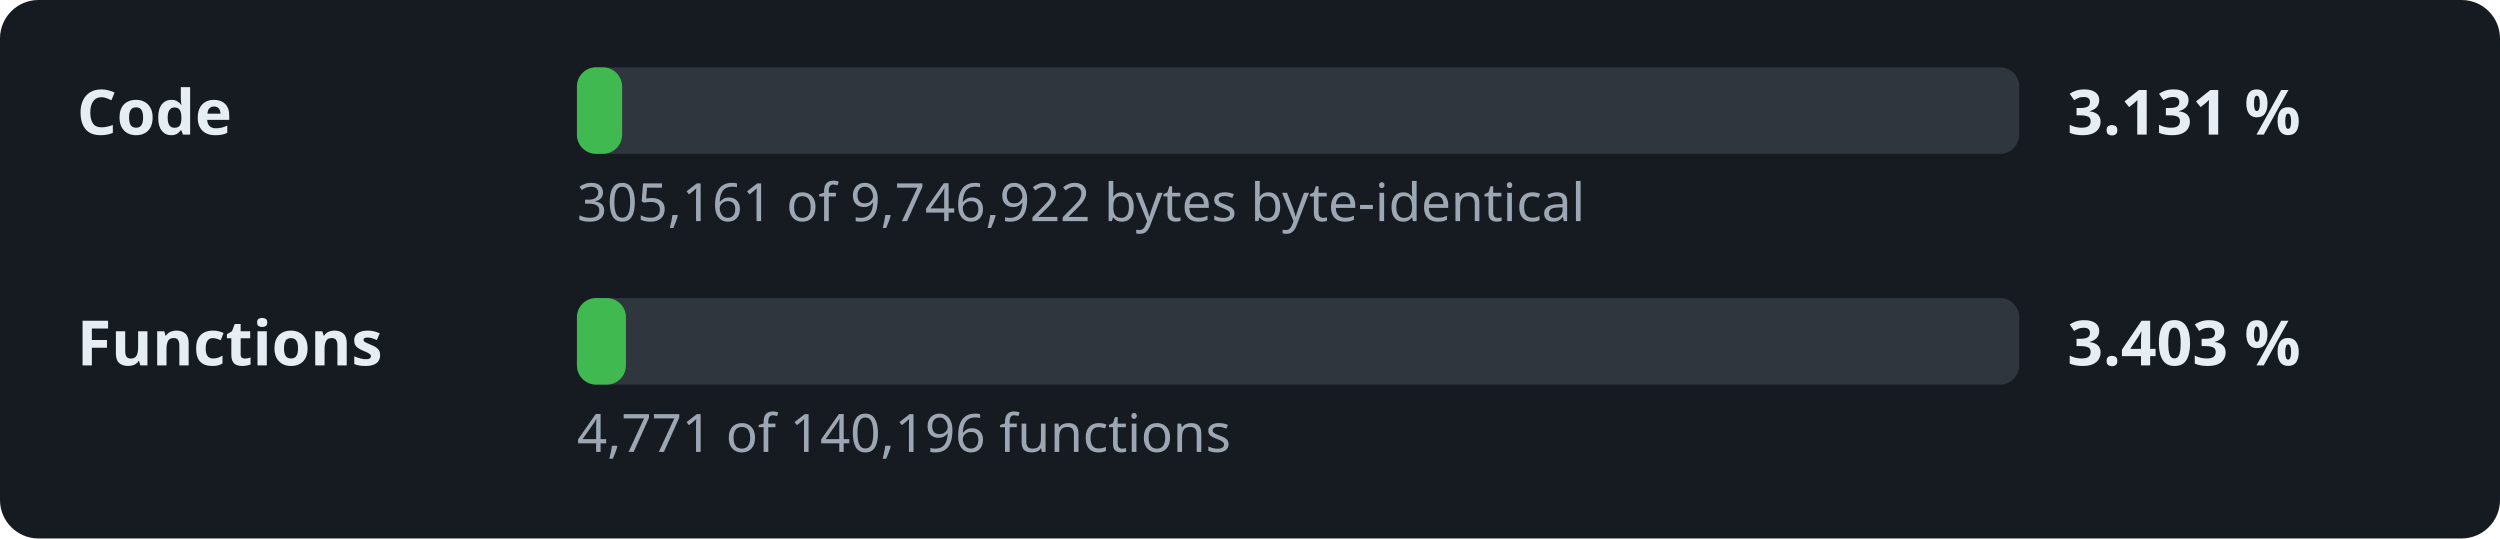
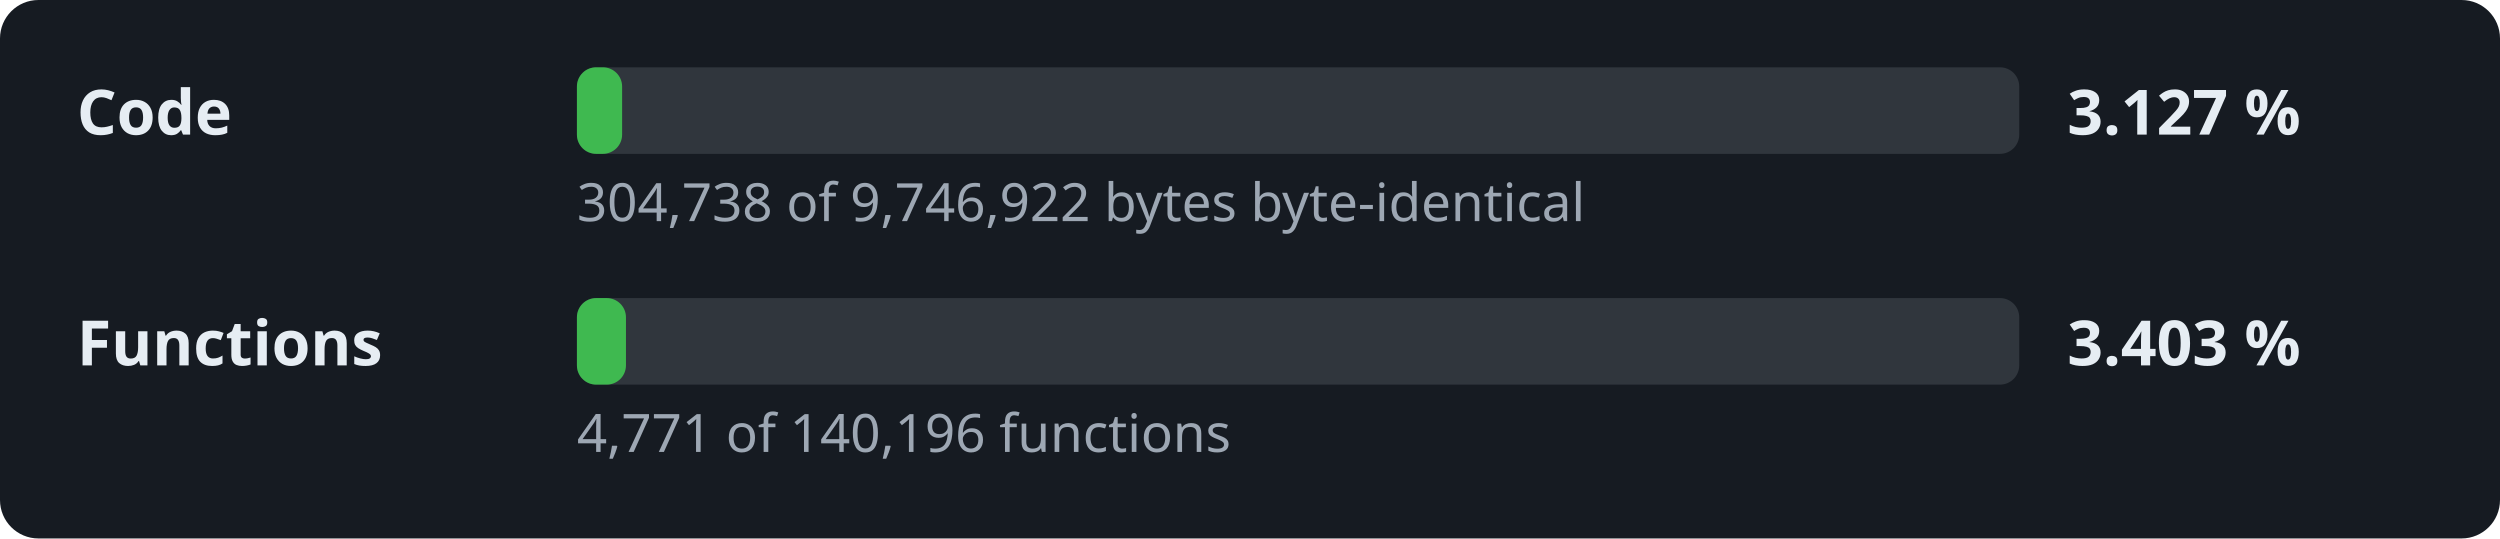
- <svg xmlns="http://www.w3.org/2000/svg" width="520" height="112" viewBox="0 0 520 112" role="img" aria-label="Decompilation progress: 3.131 % of the code">
+ <svg xmlns="http://www.w3.org/2000/svg" width="520" height="112" viewBox="0 0 520 112" role="img" aria-label="Decompilation progress: 3.127 % of the code">
  <style>.l,.v{font:600 13px sans-serif;fill:#e6edf3}.d{font:11px sans-serif;fill:#9da7b3}.t{fill:#30363d}.f{fill:#3fb950}</style>
  <rect width="520" height="112" rx="8" fill="#161b22" />
  <text x="16" y="28" class="l">Code</text>
  <rect x="120" y="14" width="300" height="18" rx="4" class="t" />
  <rect x="120" y="14" width="9.4" height="18" rx="4" class="f" />
-   <text x="430" y="28" class="v">3.131 %</text>
-   <text x="120" y="46" class="d">305,161 of 9,746,922 bytes byte-identical</text>
+   <text x="430" y="28" class="v">3.127 %</text>
+   <text x="120" y="46" class="d">304,738 of 9,746,922 bytes byte-identical</text>
  <text x="16" y="76" class="l">Functions</text>
  <rect x="120" y="62" width="300" height="18" rx="4" class="t" />
  <rect x="120" y="62" width="10.2" height="18" rx="4" class="f" />
  <text x="430" y="76" class="v">3.403 %</text>
  <text x="120" y="94" class="d">4,771 of 140,196 functions</text>
</svg>
